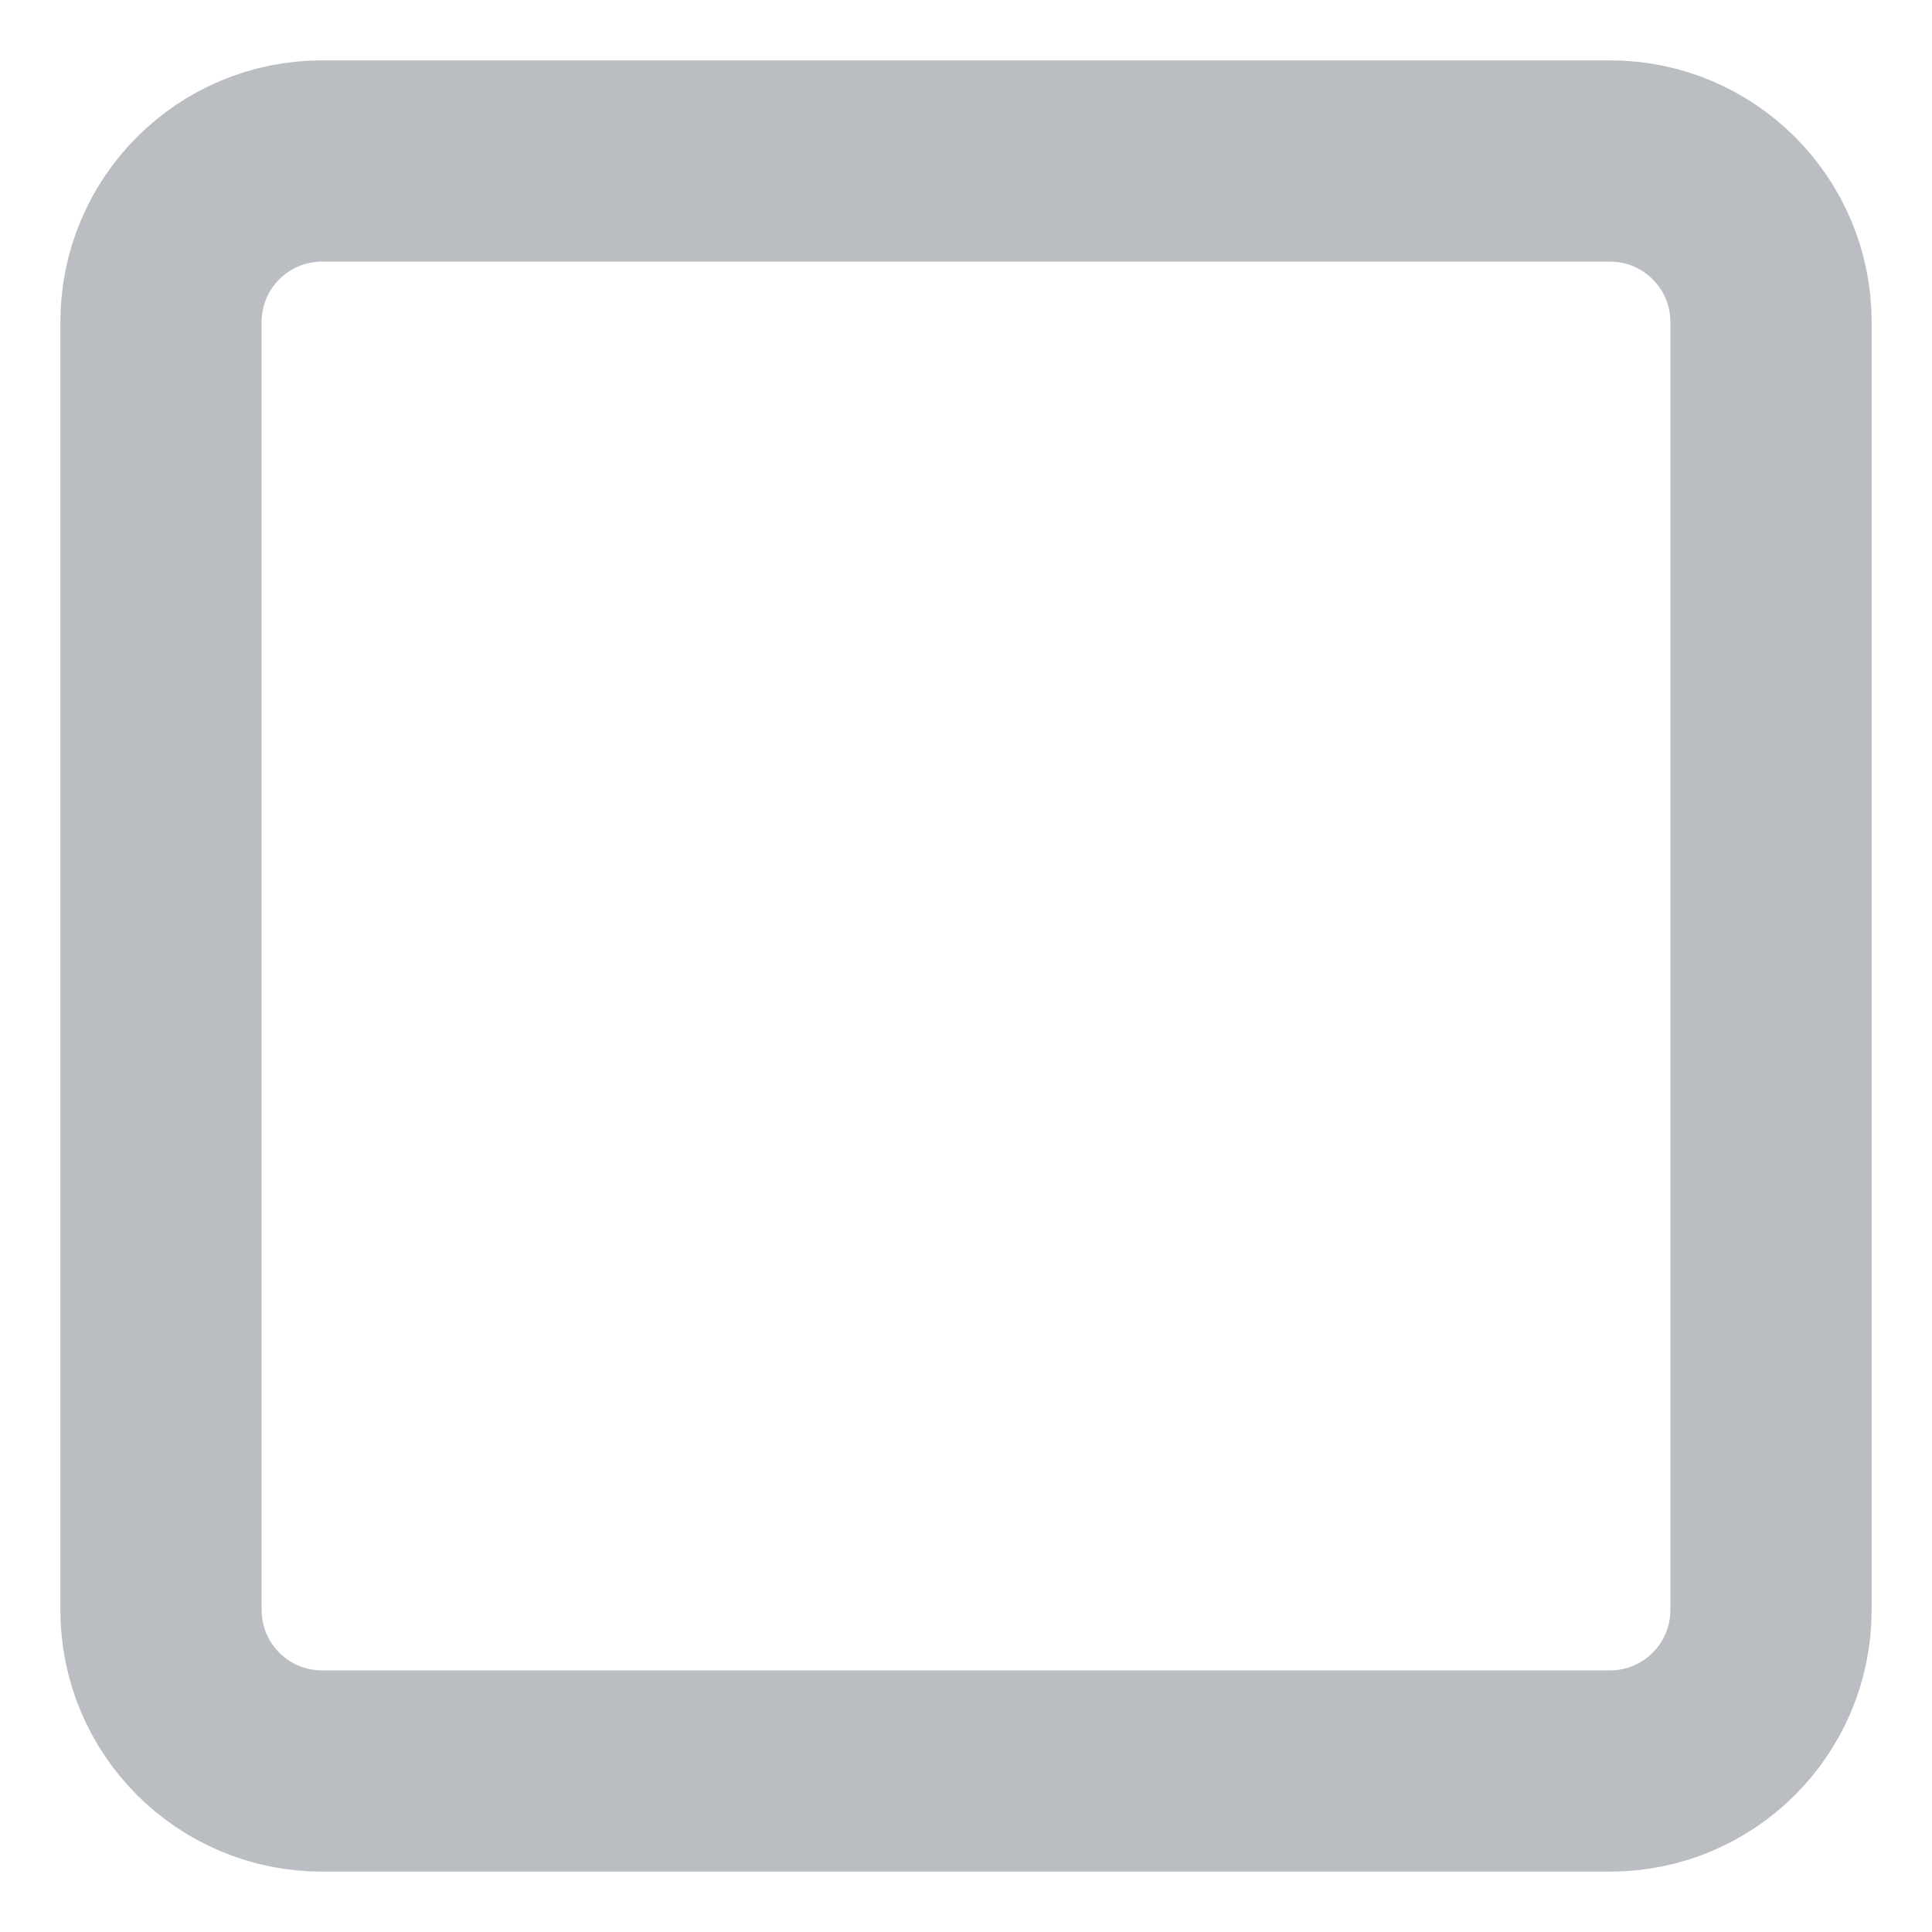
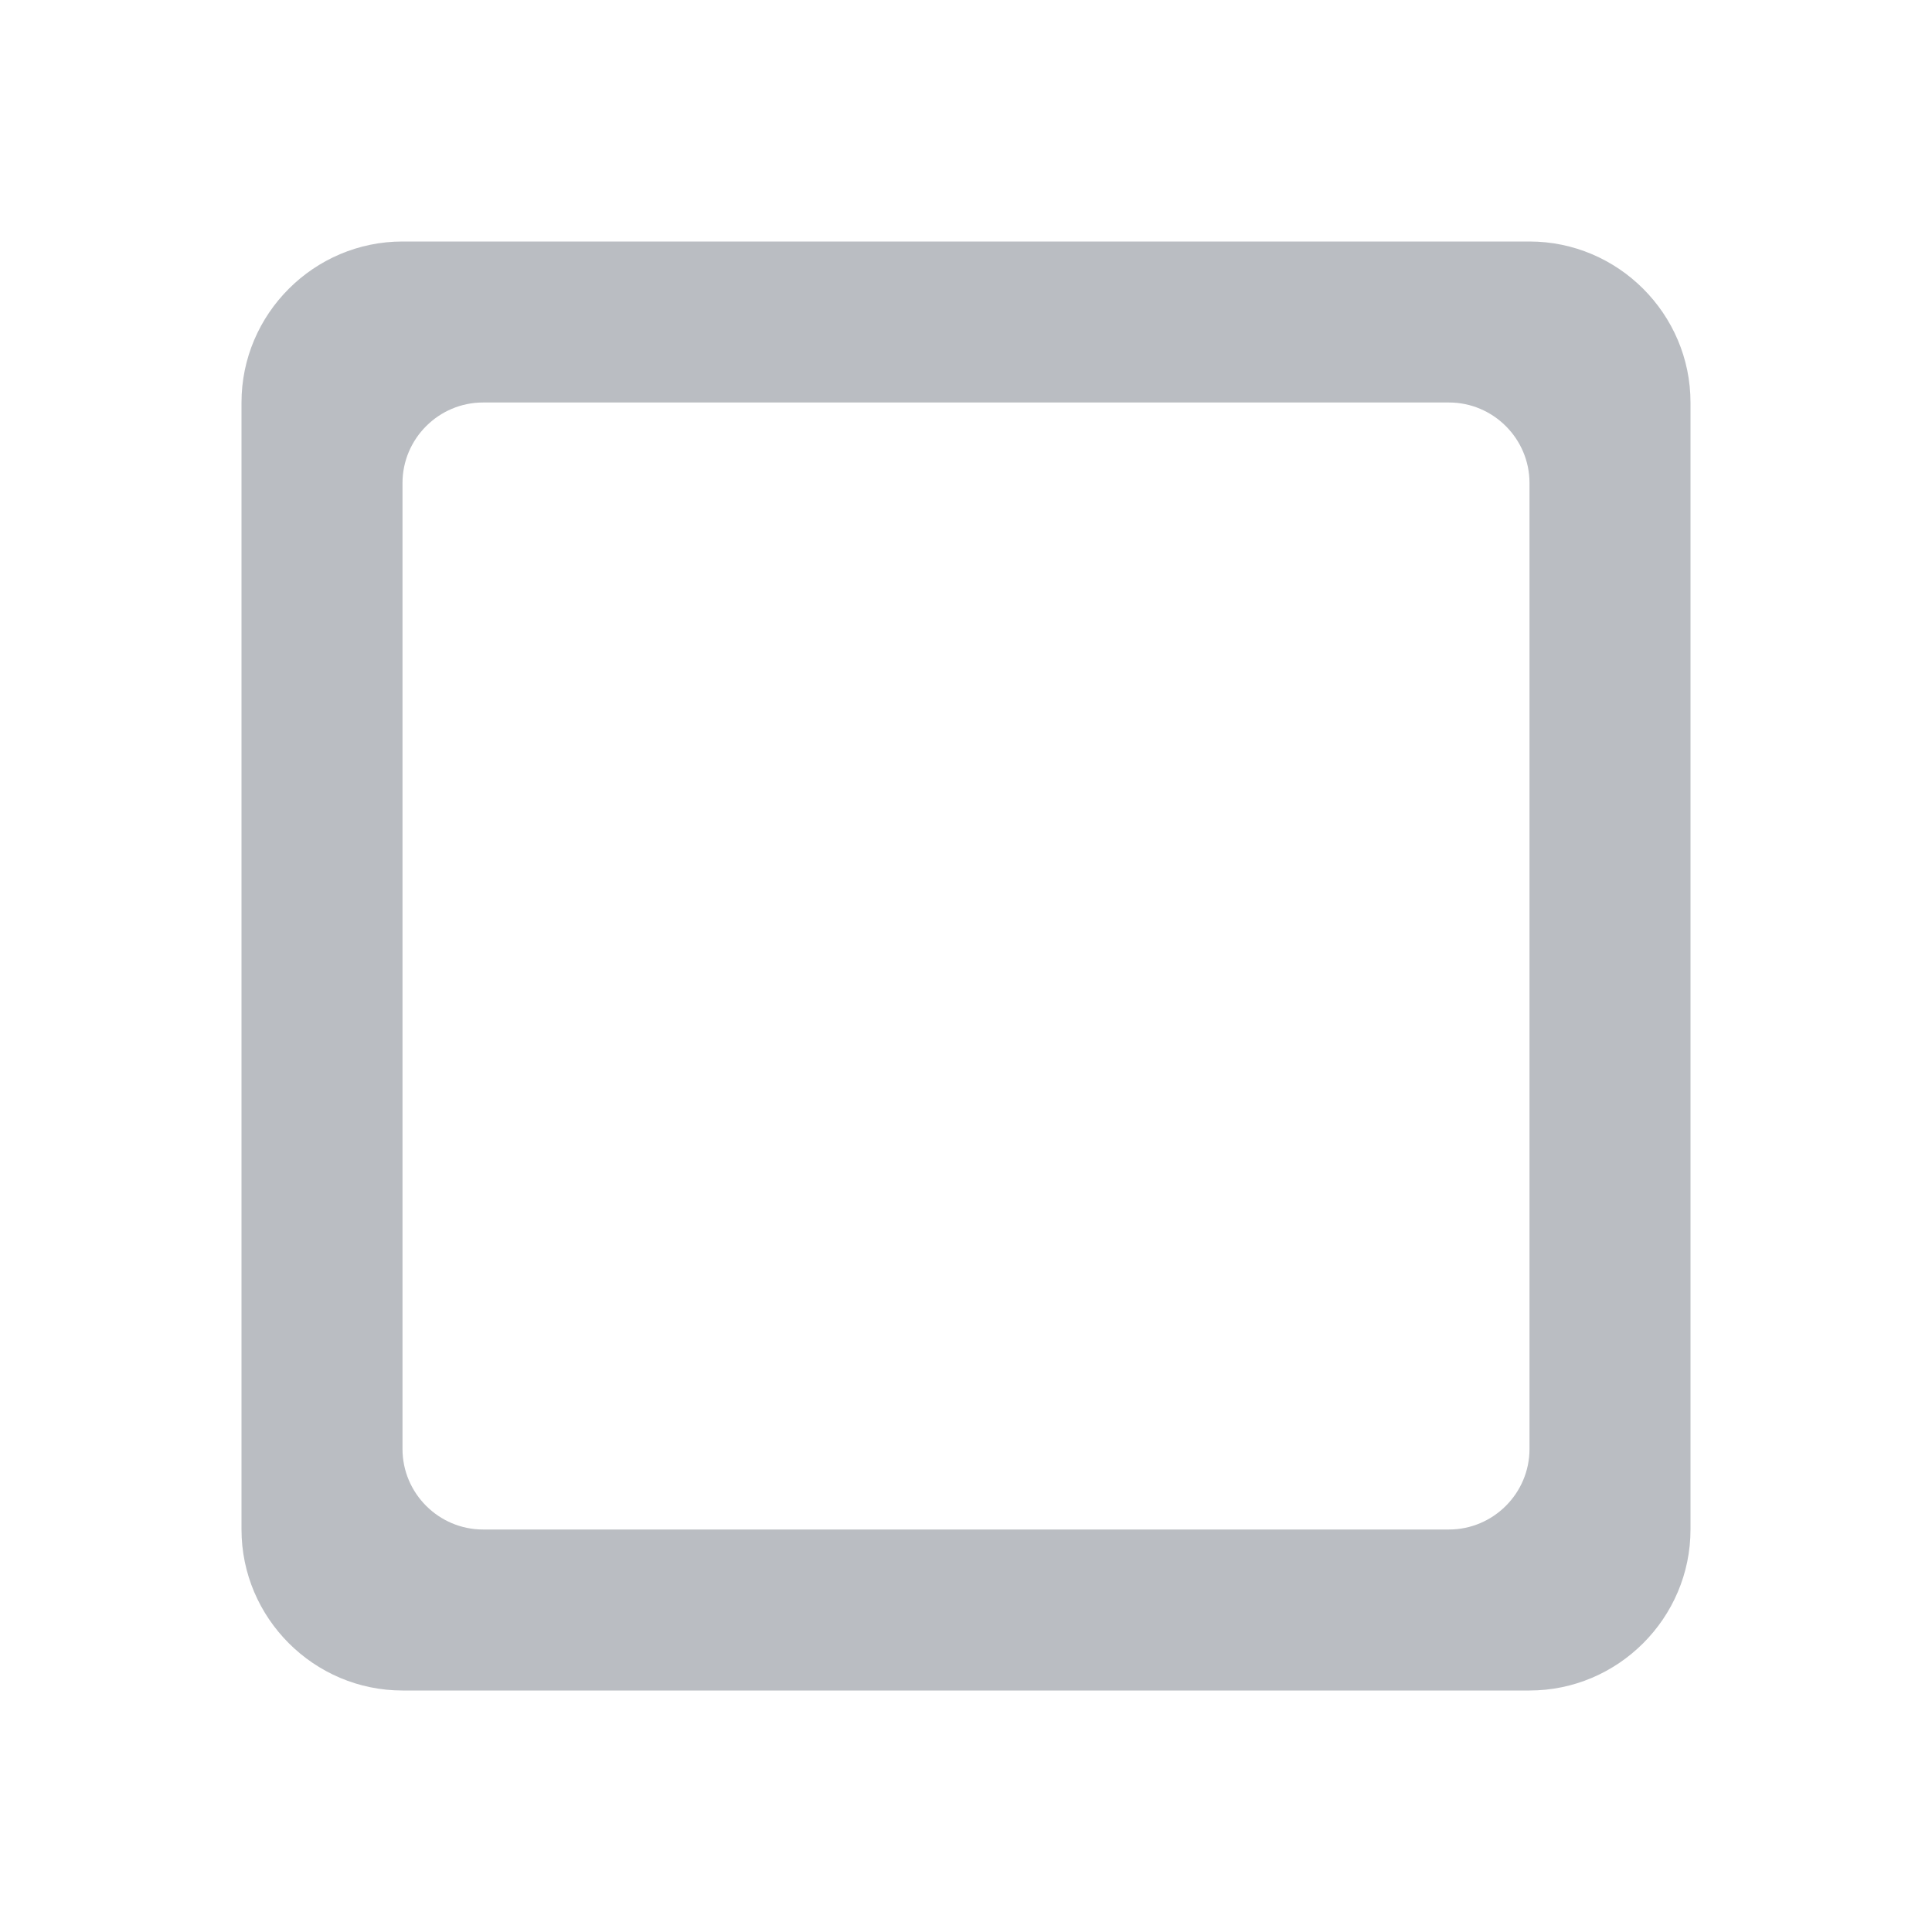
- <svg height="24px" viewBox="0 0 24 24" width="24px">
-   <rect x="2" y="2" rx="2" ry="2" width="20" height="20" stroke="#babdc2" stroke-width="2.5" fill="none" />
+ <svg height="24px" viewBox="0 0 24 24" width="24px" fill="#babdc2">
+   <path d="M0 0h24v24H0V0z" fill="none" />
+   <path d="M18 19H6c-.55 0-1-.45-1-1V6c0-.55.45-1 1-1h12c.55 0 1 .45 1 1v12c0 .55-.45 1-1 1zm1-16H5c-1.1 0-2 .9-2 2v14c0 1.1.9 2 2 2h14c1.1 0 2-.9 2-2V5c0-1.1-.9-2-2-2z" />
</svg>
